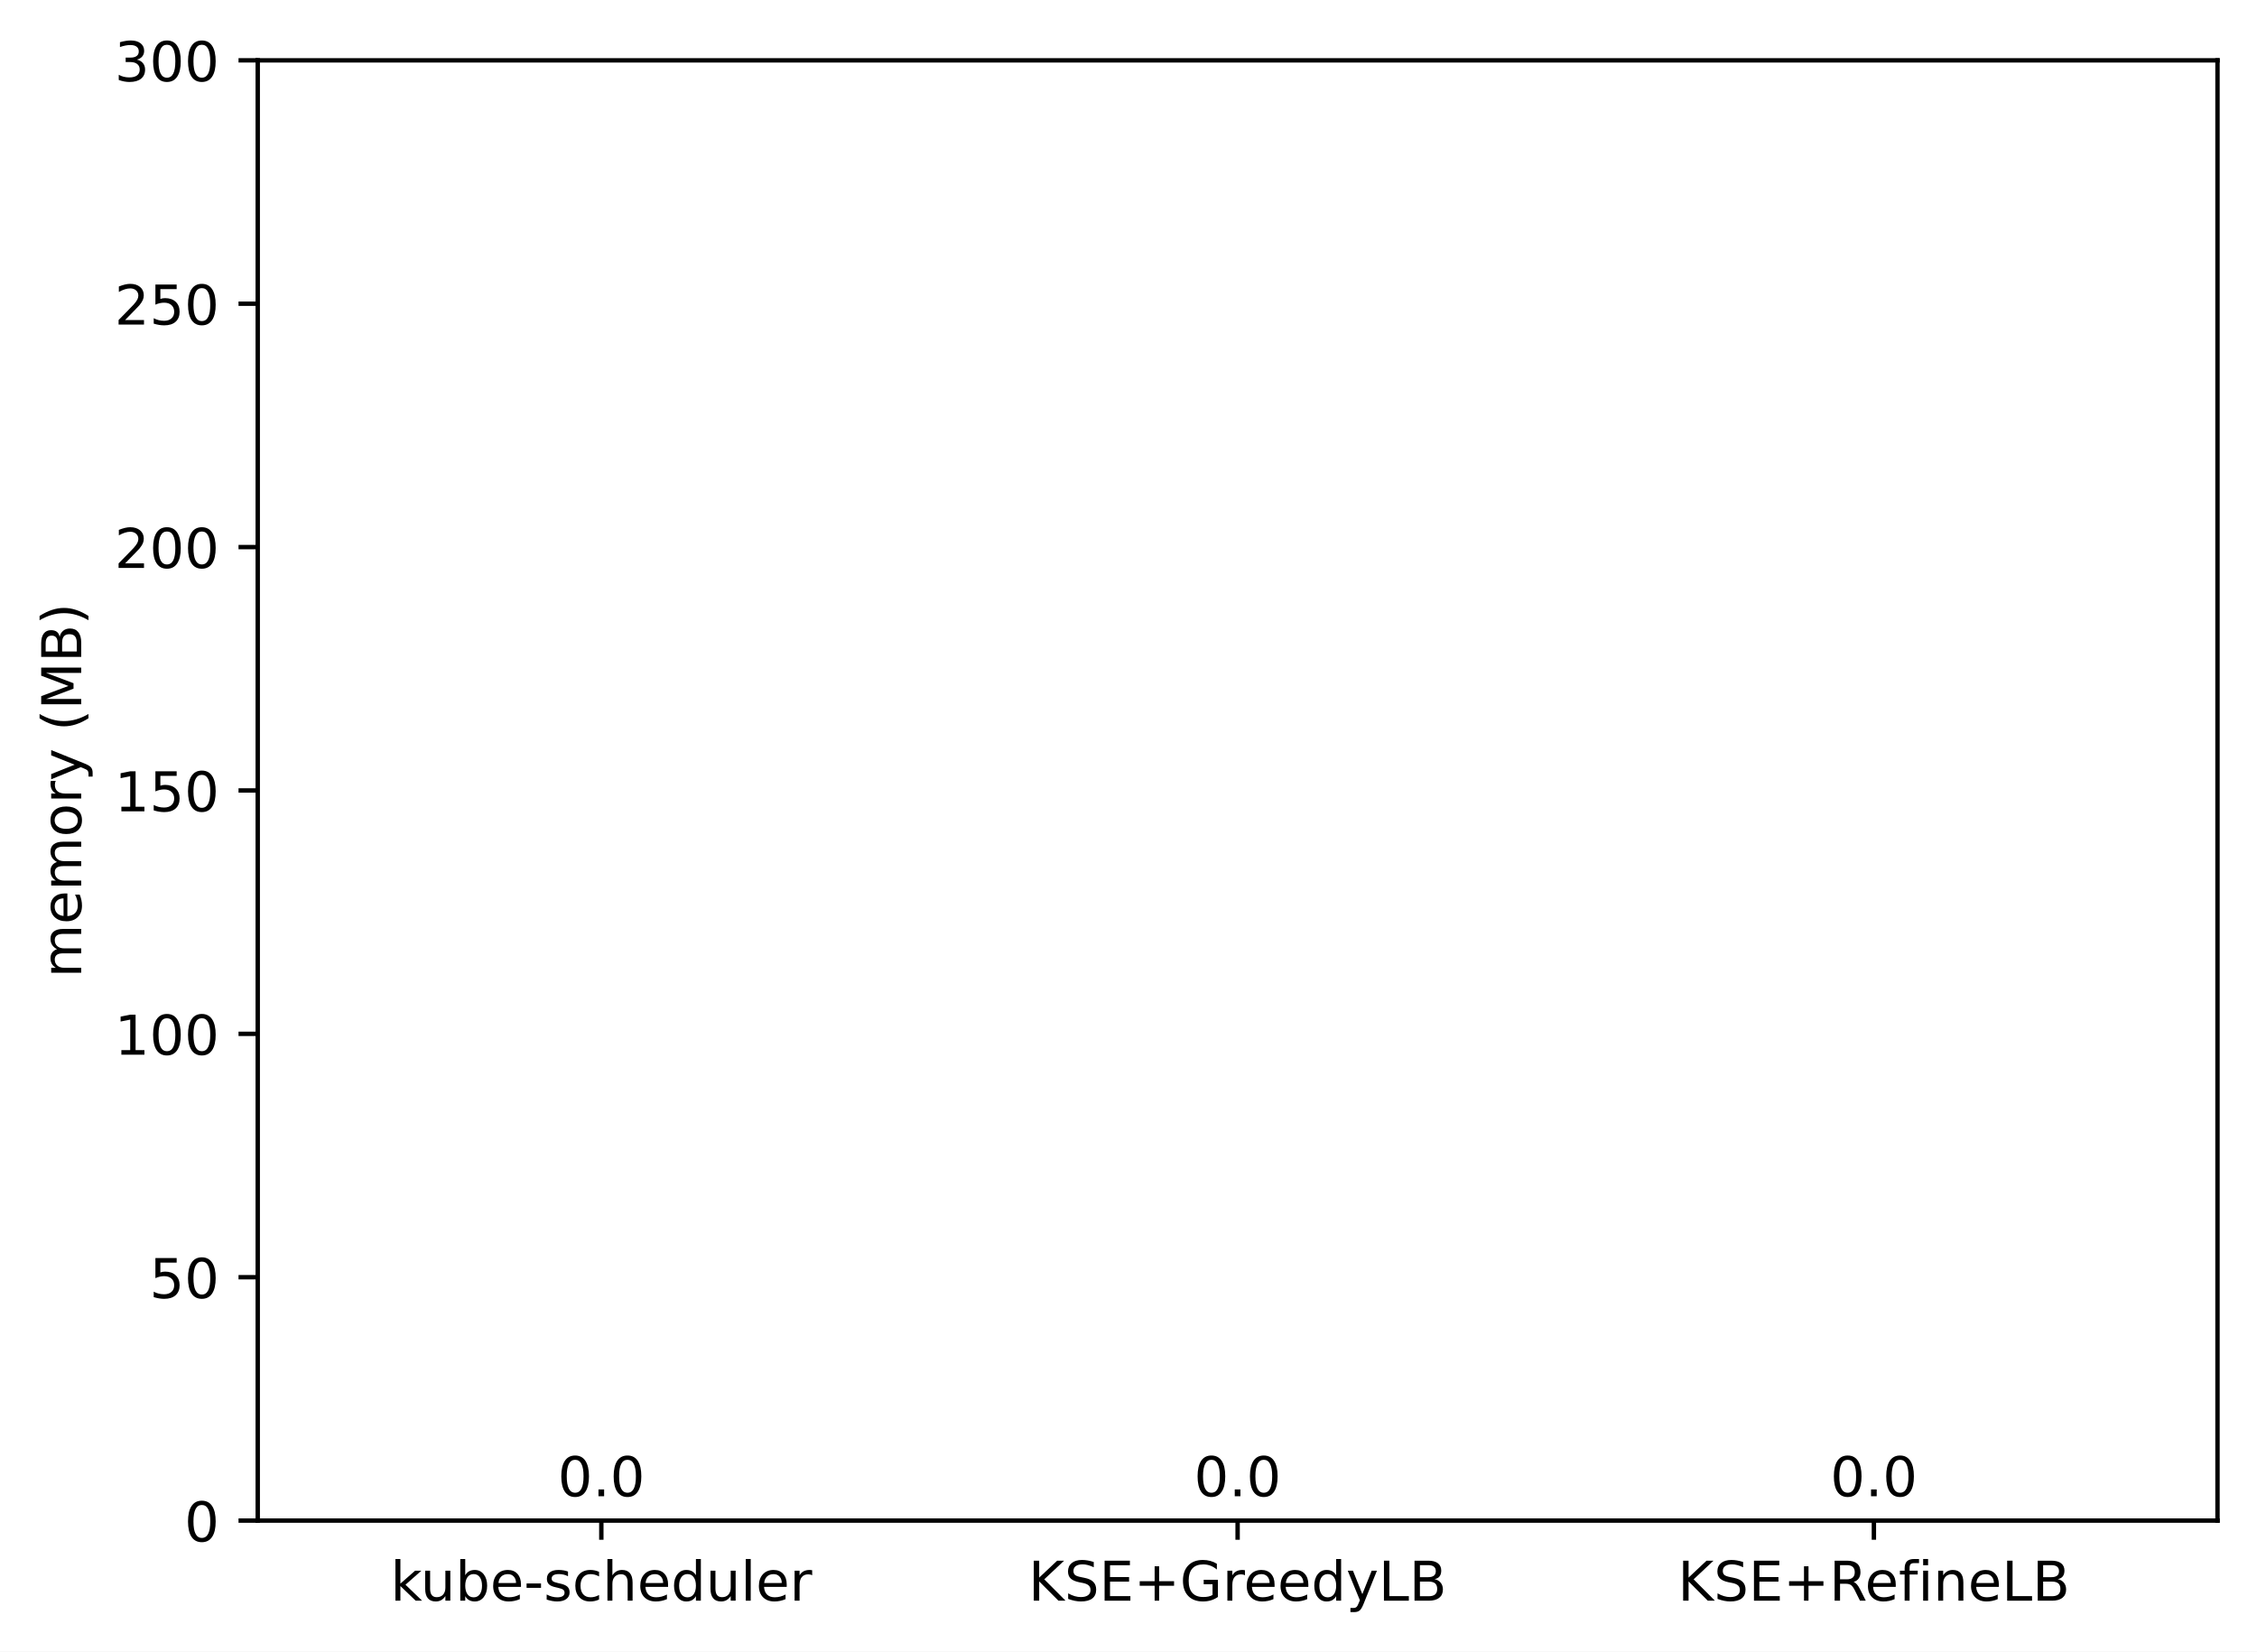
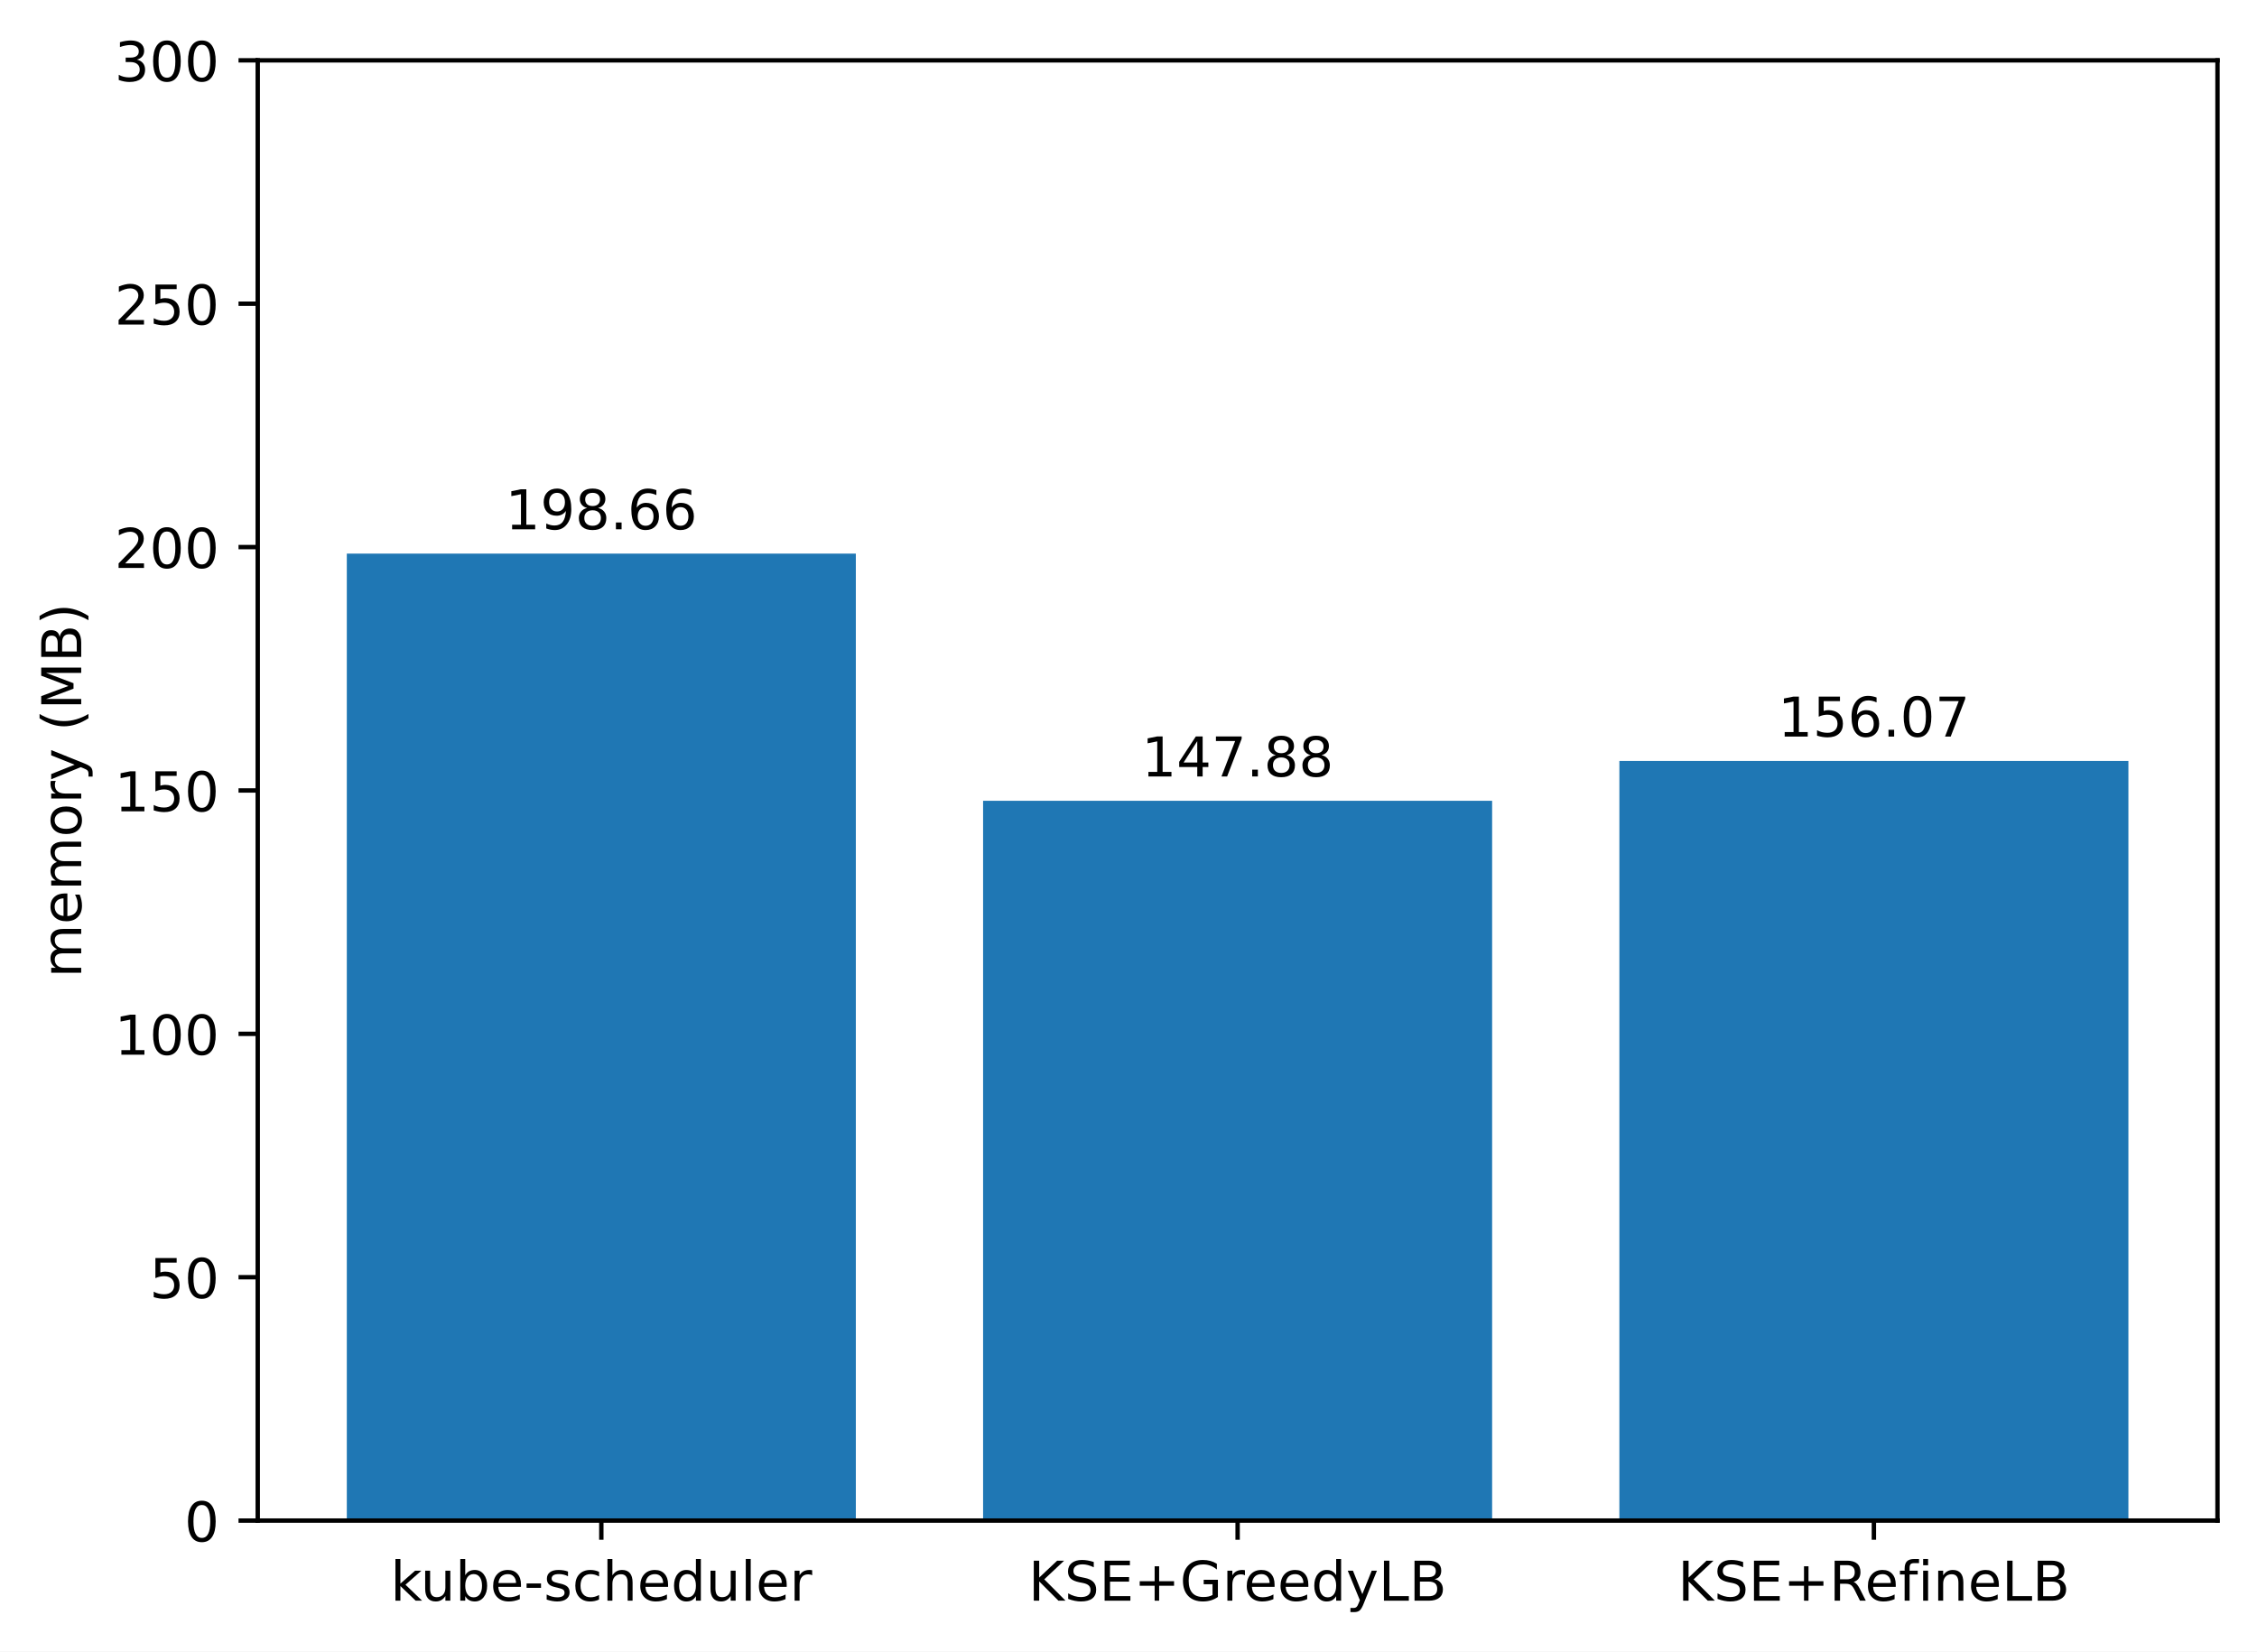
<svg xmlns="http://www.w3.org/2000/svg" xmlns:xlink="http://www.w3.org/1999/xlink" width="411.286pt" height="300.989pt" viewBox="0 0 411.286 300.989" version="1.1">
  <defs>
    <style type="text/css">*{stroke-linejoin: round; stroke-linecap: butt}</style>
  </defs>
  <g id="figure_1">
    <g id="patch_1">
      <path d="M 0 300.989  L 411.286 300.989  L 411.286 0  L 0 0  z " style="fill: #ffffff" />
    </g>
    <g id="axes_1">
      <g id="patch_2">
        <path d="M 46.966 277.111  L 404.086 277.111  L 404.086 10.999  L 46.966 10.999  z " style="fill: #ffffff" />
      </g>
      <g id="patch_3">
-         <path d="M 63.198 277.111  L 155.957 277.111  L 155.957 277.111  L 63.198 277.111  z " clip-path="url(#pe4e9e1cad0)" style="fill: #1f77b4" />
+         <path d="M 63.198 277.111  L 155.957 277.111  L 155.957 100.892  L 63.198 100.892  z " clip-path="url(#pc2d6c71c2f)" style="fill: #1f77b4" />
      </g>
      <g id="patch_4">
-         <path d="M 179.146 277.111  L 271.905 277.111  L 271.905 277.111  L 179.146 277.111  z " clip-path="url(#pe4e9e1cad0)" style="fill: #1f77b4" />
+         <path d="M 179.146 277.111  L 271.905 277.111  L 271.905 145.936  L 179.146 145.936  z " clip-path="url(#pc2d6c71c2f)" style="fill: #1f77b4" />
      </g>
      <g id="patch_5">
-         <path d="M 295.094 277.111  L 387.853 277.111  L 387.853 277.111  L 295.094 277.111  z " clip-path="url(#pe4e9e1cad0)" style="fill: #1f77b4" />
+         <path d="M 295.094 277.111  L 387.853 277.111  L 387.853 138.671  L 295.094 138.671  z " clip-path="url(#pc2d6c71c2f)" style="fill: #1f77b4" />
      </g>
      <g id="matplotlib.axis_1">
        <g id="xtick_1">
          <g id="line2d_1">
            <defs>
-               <path id="m4bac815a30" d="M 0 0  L 0 3.5  " style="stroke: #000000; stroke-width: 0.8" />
+               <path id="m5960b374f0" d="M 0 0  L 0 3.5  " style="stroke: #000000; stroke-width: 0.8" />
            </defs>
            <g>
-               <use xlink:href="#m4bac815a30" x="109.578" y="277.111" style="stroke: #000000; stroke-width: 0.8" />
+               <use xlink:href="#m5960b374f0" x="109.578" y="277.111" style="stroke: #000000; stroke-width: 0.8" />
            </g>
          </g>
          <g id="text_1">
            <g transform="translate(71.15179 291.7097)scale(0.1 -0.1)">
              <defs>
                <path id="DejaVuSans-6b" d="M 581 4863  L 1159 4863  L 1159 1991  L 2875 3500  L 3609 3500  L 1753 1863  L 3688 0  L 2938 0  L 1159 1709  L 1159 0  L 581 0  L 581 4863  z " transform="scale(0.015625)" />
                <path id="DejaVuSans-75" d="M 544 1381  L 544 3500  L 1119 3500  L 1119 1403  Q 1119 906 1312 657  Q 1506 409 1894 409  Q 2359 409 2629 706  Q 2900 1003 2900 1516  L 2900 3500  L 3475 3500  L 3475 0  L 2900 0  L 2900 538  Q 2691 219 2414 64  Q 2138 -91 1772 -91  Q 1169 -91 856 284  Q 544 659 544 1381  z M 1991 3584  L 1991 3584  z " transform="scale(0.015625)" />
                <path id="DejaVuSans-62" d="M 3116 1747  Q 3116 2381 2855 2742  Q 2594 3103 2138 3103  Q 1681 3103 1420 2742  Q 1159 2381 1159 1747  Q 1159 1113 1420 752  Q 1681 391 2138 391  Q 2594 391 2855 752  Q 3116 1113 3116 1747  z M 1159 2969  Q 1341 3281 1617 3432  Q 1894 3584 2278 3584  Q 2916 3584 3314 3078  Q 3713 2572 3713 1747  Q 3713 922 3314 415  Q 2916 -91 2278 -91  Q 1894 -91 1617 61  Q 1341 213 1159 525  L 1159 0  L 581 0  L 581 4863  L 1159 4863  L 1159 2969  z " transform="scale(0.015625)" />
                <path id="DejaVuSans-65" d="M 3597 1894  L 3597 1613  L 953 1613  Q 991 1019 1311 708  Q 1631 397 2203 397  Q 2534 397 2845 478  Q 3156 559 3463 722  L 3463 178  Q 3153 47 2828 -22  Q 2503 -91 2169 -91  Q 1331 -91 842 396  Q 353 884 353 1716  Q 353 2575 817 3079  Q 1281 3584 2069 3584  Q 2775 3584 3186 3129  Q 3597 2675 3597 1894  z M 3022 2063  Q 3016 2534 2758 2815  Q 2500 3097 2075 3097  Q 1594 3097 1305 2825  Q 1016 2553 972 2059  L 3022 2063  z " transform="scale(0.015625)" />
                <path id="DejaVuSans-2d" d="M 313 2009  L 1997 2009  L 1997 1497  L 313 1497  L 313 2009  z " transform="scale(0.015625)" />
                <path id="DejaVuSans-73" d="M 2834 3397  L 2834 2853  Q 2591 2978 2328 3040  Q 2066 3103 1784 3103  Q 1356 3103 1142 2972  Q 928 2841 928 2578  Q 928 2378 1081 2264  Q 1234 2150 1697 2047  L 1894 2003  Q 2506 1872 2764 1633  Q 3022 1394 3022 966  Q 3022 478 2636 193  Q 2250 -91 1575 -91  Q 1294 -91 989 -36  Q 684 19 347 128  L 347 722  Q 666 556 975 473  Q 1284 391 1588 391  Q 1994 391 2212 530  Q 2431 669 2431 922  Q 2431 1156 2273 1281  Q 2116 1406 1581 1522  L 1381 1569  Q 847 1681 609 1914  Q 372 2147 372 2553  Q 372 3047 722 3315  Q 1072 3584 1716 3584  Q 2034 3584 2315 3537  Q 2597 3491 2834 3397  z " transform="scale(0.015625)" />
                <path id="DejaVuSans-63" d="M 3122 3366  L 3122 2828  Q 2878 2963 2633 3030  Q 2388 3097 2138 3097  Q 1578 3097 1268 2742  Q 959 2388 959 1747  Q 959 1106 1268 751  Q 1578 397 2138 397  Q 2388 397 2633 464  Q 2878 531 3122 666  L 3122 134  Q 2881 22 2623 -34  Q 2366 -91 2075 -91  Q 1284 -91 818 406  Q 353 903 353 1747  Q 353 2603 823 3093  Q 1294 3584 2113 3584  Q 2378 3584 2631 3529  Q 2884 3475 3122 3366  z " transform="scale(0.015625)" />
                <path id="DejaVuSans-68" d="M 3513 2113  L 3513 0  L 2938 0  L 2938 2094  Q 2938 2591 2744 2837  Q 2550 3084 2163 3084  Q 1697 3084 1428 2787  Q 1159 2491 1159 1978  L 1159 0  L 581 0  L 581 4863  L 1159 4863  L 1159 2956  Q 1366 3272 1645 3428  Q 1925 3584 2291 3584  Q 2894 3584 3203 3211  Q 3513 2838 3513 2113  z " transform="scale(0.015625)" />
                <path id="DejaVuSans-64" d="M 2906 2969  L 2906 4863  L 3481 4863  L 3481 0  L 2906 0  L 2906 525  Q 2725 213 2448 61  Q 2172 -91 1784 -91  Q 1150 -91 751 415  Q 353 922 353 1747  Q 353 2572 751 3078  Q 1150 3584 1784 3584  Q 2172 3584 2448 3432  Q 2725 3281 2906 2969  z M 947 1747  Q 947 1113 1208 752  Q 1469 391 1925 391  Q 2381 391 2643 752  Q 2906 1113 2906 1747  Q 2906 2381 2643 2742  Q 2381 3103 1925 3103  Q 1469 3103 1208 2742  Q 947 2381 947 1747  z " transform="scale(0.015625)" />
                <path id="DejaVuSans-6c" d="M 603 4863  L 1178 4863  L 1178 0  L 603 0  L 603 4863  z " transform="scale(0.015625)" />
                <path id="DejaVuSans-72" d="M 2631 2963  Q 2534 3019 2420 3045  Q 2306 3072 2169 3072  Q 1681 3072 1420 2755  Q 1159 2438 1159 1844  L 1159 0  L 581 0  L 581 3500  L 1159 3500  L 1159 2956  Q 1341 3275 1631 3429  Q 1922 3584 2338 3584  Q 2397 3584 2469 3576  Q 2541 3569 2628 3553  L 2631 2963  z " transform="scale(0.015625)" />
              </defs>
              <use xlink:href="#DejaVuSans-6b" />
              <use xlink:href="#DejaVuSans-75" x="54.785" />
              <use xlink:href="#DejaVuSans-62" x="118.164" />
              <use xlink:href="#DejaVuSans-65" x="181.641" />
              <use xlink:href="#DejaVuSans-2d" x="243.164" />
              <use xlink:href="#DejaVuSans-73" x="279.248" />
              <use xlink:href="#DejaVuSans-63" x="331.348" />
              <use xlink:href="#DejaVuSans-68" x="386.328" />
              <use xlink:href="#DejaVuSans-65" x="449.707" />
              <use xlink:href="#DejaVuSans-64" x="511.23" />
              <use xlink:href="#DejaVuSans-75" x="574.707" />
              <use xlink:href="#DejaVuSans-6c" x="638.086" />
              <use xlink:href="#DejaVuSans-65" x="665.869" />
              <use xlink:href="#DejaVuSans-72" x="727.393" />
            </g>
          </g>
        </g>
        <g id="xtick_2">
          <g id="line2d_2">
            <g>
-               <use xlink:href="#m4bac815a30" x="225.526" y="277.111" style="stroke: #000000; stroke-width: 0.8" />
+               <use xlink:href="#m5960b374f0" x="225.526" y="277.111" style="stroke: #000000; stroke-width: 0.8" />
            </g>
          </g>
          <g id="text_2">
            <g transform="translate(187.403 291.7097)scale(0.1 -0.1)">
              <defs>
                <path id="DejaVuSans-4b" d="M 628 4666  L 1259 4666  L 1259 2694  L 3353 4666  L 4166 4666  L 1850 2491  L 4331 0  L 3500 0  L 1259 2247  L 1259 0  L 628 0  L 628 4666  z " transform="scale(0.015625)" />
                <path id="DejaVuSans-53" d="M 3425 4513  L 3425 3897  Q 3066 4069 2747 4153  Q 2428 4238 2131 4238  Q 1616 4238 1336 4038  Q 1056 3838 1056 3469  Q 1056 3159 1242 3001  Q 1428 2844 1947 2747  L 2328 2669  Q 3034 2534 3370 2195  Q 3706 1856 3706 1288  Q 3706 609 3251 259  Q 2797 -91 1919 -91  Q 1588 -91 1214 -16  Q 841 59 441 206  L 441 856  Q 825 641 1194 531  Q 1563 422 1919 422  Q 2459 422 2753 634  Q 3047 847 3047 1241  Q 3047 1584 2836 1778  Q 2625 1972 2144 2069  L 1759 2144  Q 1053 2284 737 2584  Q 422 2884 422 3419  Q 422 4038 858 4394  Q 1294 4750 2059 4750  Q 2388 4750 2728 4690  Q 3069 4631 3425 4513  z " transform="scale(0.015625)" />
                <path id="DejaVuSans-45" d="M 628 4666  L 3578 4666  L 3578 4134  L 1259 4134  L 1259 2753  L 3481 2753  L 3481 2222  L 1259 2222  L 1259 531  L 3634 531  L 3634 0  L 628 0  L 628 4666  z " transform="scale(0.015625)" />
                <path id="DejaVuSans-2b" d="M 2944 4013  L 2944 2272  L 4684 2272  L 4684 1741  L 2944 1741  L 2944 0  L 2419 0  L 2419 1741  L 678 1741  L 678 2272  L 2419 2272  L 2419 4013  L 2944 4013  z " transform="scale(0.015625)" />
                <path id="DejaVuSans-47" d="M 3809 666  L 3809 1919  L 2778 1919  L 2778 2438  L 4434 2438  L 4434 434  Q 4069 175 3628 42  Q 3188 -91 2688 -91  Q 1594 -91 976 548  Q 359 1188 359 2328  Q 359 3472 976 4111  Q 1594 4750 2688 4750  Q 3144 4750 3555 4637  Q 3966 4525 4313 4306  L 4313 3634  Q 3963 3931 3569 4081  Q 3175 4231 2741 4231  Q 1884 4231 1454 3753  Q 1025 3275 1025 2328  Q 1025 1384 1454 906  Q 1884 428 2741 428  Q 3075 428 3337 486  Q 3600 544 3809 666  z " transform="scale(0.015625)" />
                <path id="DejaVuSans-79" d="M 2059 -325  Q 1816 -950 1584 -1140  Q 1353 -1331 966 -1331  L 506 -1331  L 506 -850  L 844 -850  Q 1081 -850 1212 -737  Q 1344 -625 1503 -206  L 1606 56  L 191 3500  L 800 3500  L 1894 763  L 2988 3500  L 3597 3500  L 2059 -325  z " transform="scale(0.015625)" />
                <path id="DejaVuSans-4c" d="M 628 4666  L 1259 4666  L 1259 531  L 3531 531  L 3531 0  L 628 0  L 628 4666  z " transform="scale(0.015625)" />
                <path id="DejaVuSans-42" d="M 1259 2228  L 1259 519  L 2272 519  Q 2781 519 3026 730  Q 3272 941 3272 1375  Q 3272 1813 3026 2020  Q 2781 2228 2272 2228  L 1259 2228  z M 1259 4147  L 1259 2741  L 2194 2741  Q 2656 2741 2882 2914  Q 3109 3088 3109 3444  Q 3109 3797 2882 3972  Q 2656 4147 2194 4147  L 1259 4147  z M 628 4666  L 2241 4666  Q 2963 4666 3353 4366  Q 3744 4066 3744 3513  Q 3744 3084 3544 2831  Q 3344 2578 2956 2516  Q 3422 2416 3680 2098  Q 3938 1781 3938 1306  Q 3938 681 3513 340  Q 3088 0 2303 0  L 628 0  L 628 4666  z " transform="scale(0.015625)" />
              </defs>
              <use xlink:href="#DejaVuSans-4b" />
              <use xlink:href="#DejaVuSans-53" x="65.576" />
              <use xlink:href="#DejaVuSans-45" x="129.053" />
              <use xlink:href="#DejaVuSans-2b" x="192.236" />
              <use xlink:href="#DejaVuSans-47" x="276.025" />
              <use xlink:href="#DejaVuSans-72" x="353.516" />
              <use xlink:href="#DejaVuSans-65" x="392.379" />
              <use xlink:href="#DejaVuSans-65" x="453.902" />
              <use xlink:href="#DejaVuSans-64" x="515.426" />
              <use xlink:href="#DejaVuSans-79" x="578.902" />
              <use xlink:href="#DejaVuSans-4c" x="638.082" />
              <use xlink:href="#DejaVuSans-42" x="693.795" />
            </g>
          </g>
        </g>
        <g id="xtick_3">
          <g id="line2d_3">
            <g>
-               <use xlink:href="#m4bac815a30" x="341.474" y="277.111" style="stroke: #000000; stroke-width: 0.8" />
+               <use xlink:href="#m5960b374f0" x="341.474" y="277.111" style="stroke: #000000; stroke-width: 0.8" />
            </g>
          </g>
          <g id="text_3">
            <g transform="translate(305.7346 291.7097)scale(0.1 -0.1)">
              <defs>
                <path id="DejaVuSans-52" d="M 2841 2188  Q 3044 2119 3236 1894  Q 3428 1669 3622 1275  L 4263 0  L 3584 0  L 2988 1197  Q 2756 1666 2539 1819  Q 2322 1972 1947 1972  L 1259 1972  L 1259 0  L 628 0  L 628 4666  L 2053 4666  Q 2853 4666 3247 4331  Q 3641 3997 3641 3322  Q 3641 2881 3436 2590  Q 3231 2300 2841 2188  z M 1259 4147  L 1259 2491  L 2053 2491  Q 2509 2491 2742 2702  Q 2975 2913 2975 3322  Q 2975 3731 2742 3939  Q 2509 4147 2053 4147  L 1259 4147  z " transform="scale(0.015625)" />
                <path id="DejaVuSans-66" d="M 2375 4863  L 2375 4384  L 1825 4384  Q 1516 4384 1395 4259  Q 1275 4134 1275 3809  L 1275 3500  L 2222 3500  L 2222 3053  L 1275 3053  L 1275 0  L 697 0  L 697 3053  L 147 3053  L 147 3500  L 697 3500  L 697 3744  Q 697 4328 969 4595  Q 1241 4863 1831 4863  L 2375 4863  z " transform="scale(0.015625)" />
                <path id="DejaVuSans-69" d="M 603 3500  L 1178 3500  L 1178 0  L 603 0  L 603 3500  z M 603 4863  L 1178 4863  L 1178 4134  L 603 4134  L 603 4863  z " transform="scale(0.015625)" />
                <path id="DejaVuSans-6e" d="M 3513 2113  L 3513 0  L 2938 0  L 2938 2094  Q 2938 2591 2744 2837  Q 2550 3084 2163 3084  Q 1697 3084 1428 2787  Q 1159 2491 1159 1978  L 1159 0  L 581 0  L 581 3500  L 1159 3500  L 1159 2956  Q 1366 3272 1645 3428  Q 1925 3584 2291 3584  Q 2894 3584 3203 3211  Q 3513 2838 3513 2113  z " transform="scale(0.015625)" />
              </defs>
              <use xlink:href="#DejaVuSans-4b" />
              <use xlink:href="#DejaVuSans-53" x="65.576" />
              <use xlink:href="#DejaVuSans-45" x="129.053" />
              <use xlink:href="#DejaVuSans-2b" x="192.236" />
              <use xlink:href="#DejaVuSans-52" x="276.025" />
              <use xlink:href="#DejaVuSans-65" x="341.008" />
              <use xlink:href="#DejaVuSans-66" x="402.531" />
              <use xlink:href="#DejaVuSans-69" x="437.736" />
              <use xlink:href="#DejaVuSans-6e" x="465.52" />
              <use xlink:href="#DejaVuSans-65" x="528.898" />
              <use xlink:href="#DejaVuSans-4c" x="590.422" />
              <use xlink:href="#DejaVuSans-42" x="646.135" />
            </g>
          </g>
        </g>
      </g>
      <g id="matplotlib.axis_2">
        <g id="ytick_1">
          <g id="line2d_4">
            <defs>
-               <path id="md45b48adb1" d="M 0 0  L -3.5 0  " style="stroke: #000000; stroke-width: 0.8" />
+               <path id="ma31ae1e1db" d="M 0 0  L -3.5 0  " style="stroke: #000000; stroke-width: 0.8" />
            </defs>
            <g>
-               <use xlink:href="#md45b48adb1" x="46.966" y="277.111" style="stroke: #000000; stroke-width: 0.8" />
+               <use xlink:href="#ma31ae1e1db" x="46.966" y="277.111" style="stroke: #000000; stroke-width: 0.8" />
            </g>
          </g>
          <g id="text_4">
            <g transform="translate(33.60312 280.9104)scale(0.1 -0.1)">
              <defs>
                <path id="DejaVuSans-30" d="M 2034 4250  Q 1547 4250 1301 3770  Q 1056 3291 1056 2328  Q 1056 1369 1301 889  Q 1547 409 2034 409  Q 2525 409 2770 889  Q 3016 1369 3016 2328  Q 3016 3291 2770 3770  Q 2525 4250 2034 4250  z M 2034 4750  Q 2819 4750 3233 4129  Q 3647 3509 3647 2328  Q 3647 1150 3233 529  Q 2819 -91 2034 -91  Q 1250 -91 836 529  Q 422 1150 422 2328  Q 422 3509 836 4129  Q 1250 4750 2034 4750  z " transform="scale(0.015625)" />
              </defs>
              <use xlink:href="#DejaVuSans-30" />
            </g>
          </g>
        </g>
        <g id="ytick_2">
          <g id="line2d_5">
            <g>
-               <use xlink:href="#md45b48adb1" x="46.966" y="232.759" style="stroke: #000000; stroke-width: 0.8" />
+               <use xlink:href="#ma31ae1e1db" x="46.966" y="232.759" style="stroke: #000000; stroke-width: 0.8" />
            </g>
          </g>
          <g id="text_5">
            <g transform="translate(27.24063 236.5584)scale(0.1 -0.1)">
              <defs>
                <path id="DejaVuSans-35" d="M 691 4666  L 3169 4666  L 3169 4134  L 1269 4134  L 1269 2991  Q 1406 3038 1543 3061  Q 1681 3084 1819 3084  Q 2600 3084 3056 2656  Q 3513 2228 3513 1497  Q 3513 744 3044 326  Q 2575 -91 1722 -91  Q 1428 -91 1123 -41  Q 819 9 494 109  L 494 744  Q 775 591 1075 516  Q 1375 441 1709 441  Q 2250 441 2565 725  Q 2881 1009 2881 1497  Q 2881 1984 2565 2268  Q 2250 2553 1709 2553  Q 1456 2553 1204 2497  Q 953 2441 691 2322  L 691 4666  z " transform="scale(0.015625)" />
              </defs>
              <use xlink:href="#DejaVuSans-35" />
              <use xlink:href="#DejaVuSans-30" x="63.623" />
            </g>
          </g>
        </g>
        <g id="ytick_3">
          <g id="line2d_6">
            <g>
-               <use xlink:href="#md45b48adb1" x="46.966" y="188.407" style="stroke: #000000; stroke-width: 0.8" />
+               <use xlink:href="#ma31ae1e1db" x="46.966" y="188.407" style="stroke: #000000; stroke-width: 0.8" />
            </g>
          </g>
          <g id="text_6">
            <g transform="translate(20.87813 192.2064)scale(0.1 -0.1)">
              <defs>
                <path id="DejaVuSans-31" d="M 794 531  L 1825 531  L 1825 4091  L 703 3866  L 703 4441  L 1819 4666  L 2450 4666  L 2450 531  L 3481 531  L 3481 0  L 794 0  L 794 531  z " transform="scale(0.015625)" />
              </defs>
              <use xlink:href="#DejaVuSans-31" />
              <use xlink:href="#DejaVuSans-30" x="63.623" />
              <use xlink:href="#DejaVuSans-30" x="127.246" />
            </g>
          </g>
        </g>
        <g id="ytick_4">
          <g id="line2d_7">
            <g>
-               <use xlink:href="#md45b48adb1" x="46.966" y="144.055" style="stroke: #000000; stroke-width: 0.8" />
+               <use xlink:href="#ma31ae1e1db" x="46.966" y="144.055" style="stroke: #000000; stroke-width: 0.8" />
            </g>
          </g>
          <g id="text_7">
            <g transform="translate(20.87813 147.8544)scale(0.1 -0.1)">
              <use xlink:href="#DejaVuSans-31" />
              <use xlink:href="#DejaVuSans-35" x="63.623" />
              <use xlink:href="#DejaVuSans-30" x="127.246" />
            </g>
          </g>
        </g>
        <g id="ytick_5">
          <g id="line2d_8">
            <g>
-               <use xlink:href="#md45b48adb1" x="46.966" y="99.703" style="stroke: #000000; stroke-width: 0.8" />
+               <use xlink:href="#ma31ae1e1db" x="46.966" y="99.703" style="stroke: #000000; stroke-width: 0.8" />
            </g>
          </g>
          <g id="text_8">
            <g transform="translate(20.87813 103.5024)scale(0.1 -0.1)">
              <defs>
                <path id="DejaVuSans-32" d="M 1228 531  L 3431 531  L 3431 0  L 469 0  L 469 531  Q 828 903 1448 1529  Q 2069 2156 2228 2338  Q 2531 2678 2651 2914  Q 2772 3150 2772 3378  Q 2772 3750 2511 3984  Q 2250 4219 1831 4219  Q 1534 4219 1204 4116  Q 875 4013 500 3803  L 500 4441  Q 881 4594 1212 4672  Q 1544 4750 1819 4750  Q 2544 4750 2975 4387  Q 3406 4025 3406 3419  Q 3406 3131 3298 2873  Q 3191 2616 2906 2266  Q 2828 2175 2409 1742  Q 1991 1309 1228 531  z " transform="scale(0.015625)" />
              </defs>
              <use xlink:href="#DejaVuSans-32" />
              <use xlink:href="#DejaVuSans-30" x="63.623" />
              <use xlink:href="#DejaVuSans-30" x="127.246" />
            </g>
          </g>
        </g>
        <g id="ytick_6">
          <g id="line2d_9">
            <g>
-               <use xlink:href="#md45b48adb1" x="46.966" y="55.351" style="stroke: #000000; stroke-width: 0.8" />
+               <use xlink:href="#ma31ae1e1db" x="46.966" y="55.351" style="stroke: #000000; stroke-width: 0.8" />
            </g>
          </g>
          <g id="text_9">
            <g transform="translate(20.87813 59.15044)scale(0.1 -0.1)">
              <use xlink:href="#DejaVuSans-32" />
              <use xlink:href="#DejaVuSans-35" x="63.623" />
              <use xlink:href="#DejaVuSans-30" x="127.246" />
            </g>
          </g>
        </g>
        <g id="ytick_7">
          <g id="line2d_10">
            <g>
-               <use xlink:href="#md45b48adb1" x="46.966" y="10.999" style="stroke: #000000; stroke-width: 0.8" />
+               <use xlink:href="#ma31ae1e1db" x="46.966" y="10.999" style="stroke: #000000; stroke-width: 0.8" />
            </g>
          </g>
          <g id="text_10">
            <g transform="translate(20.87813 14.79844)scale(0.1 -0.1)">
              <defs>
                <path id="DejaVuSans-33" d="M 2597 2516  Q 3050 2419 3304 2112  Q 3559 1806 3559 1356  Q 3559 666 3084 287  Q 2609 -91 1734 -91  Q 1441 -91 1130 -33  Q 819 25 488 141  L 488 750  Q 750 597 1062 519  Q 1375 441 1716 441  Q 2309 441 2620 675  Q 2931 909 2931 1356  Q 2931 1769 2642 2001  Q 2353 2234 1838 2234  L 1294 2234  L 1294 2753  L 1863 2753  Q 2328 2753 2575 2939  Q 2822 3125 2822 3475  Q 2822 3834 2567 4026  Q 2313 4219 1838 4219  Q 1578 4219 1281 4162  Q 984 4106 628 3988  L 628 4550  Q 988 4650 1302 4700  Q 1616 4750 1894 4750  Q 2613 4750 3031 4423  Q 3450 4097 3450 3541  Q 3450 3153 3228 2886  Q 3006 2619 2597 2516  z " transform="scale(0.015625)" />
              </defs>
              <use xlink:href="#DejaVuSans-33" />
              <use xlink:href="#DejaVuSans-30" x="63.623" />
              <use xlink:href="#DejaVuSans-30" x="127.246" />
            </g>
          </g>
        </g>
        <g id="text_11">
          <g transform="translate(14.79844 178.1818)rotate(-90)scale(0.1 -0.1)">
            <defs>
              <path id="DejaVuSans-6d" d="M 3328 2828  Q 3544 3216 3844 3400  Q 4144 3584 4550 3584  Q 5097 3584 5394 3201  Q 5691 2819 5691 2113  L 5691 0  L 5113 0  L 5113 2094  Q 5113 2597 4934 2840  Q 4756 3084 4391 3084  Q 3944 3084 3684 2787  Q 3425 2491 3425 1978  L 3425 0  L 2847 0  L 2847 2094  Q 2847 2600 2669 2842  Q 2491 3084 2119 3084  Q 1678 3084 1418 2786  Q 1159 2488 1159 1978  L 1159 0  L 581 0  L 581 3500  L 1159 3500  L 1159 2956  Q 1356 3278 1631 3431  Q 1906 3584 2284 3584  Q 2666 3584 2933 3390  Q 3200 3197 3328 2828  z " transform="scale(0.015625)" />
              <path id="DejaVuSans-6f" d="M 1959 3097  Q 1497 3097 1228 2736  Q 959 2375 959 1747  Q 959 1119 1226 758  Q 1494 397 1959 397  Q 2419 397 2687 759  Q 2956 1122 2956 1747  Q 2956 2369 2687 2733  Q 2419 3097 1959 3097  z M 1959 3584  Q 2709 3584 3137 3096  Q 3566 2609 3566 1747  Q 3566 888 3137 398  Q 2709 -91 1959 -91  Q 1206 -91 779 398  Q 353 888 353 1747  Q 353 2609 779 3096  Q 1206 3584 1959 3584  z " transform="scale(0.015625)" />
              <path id="DejaVuSans-20" transform="scale(0.015625)" />
              <path id="DejaVuSans-28" d="M 1984 4856  Q 1566 4138 1362 3434  Q 1159 2731 1159 2009  Q 1159 1288 1364 580  Q 1569 -128 1984 -844  L 1484 -844  Q 1016 -109 783 600  Q 550 1309 550 2009  Q 550 2706 781 3412  Q 1013 4119 1484 4856  L 1984 4856  z " transform="scale(0.015625)" />
              <path id="DejaVuSans-4d" d="M 628 4666  L 1569 4666  L 2759 1491  L 3956 4666  L 4897 4666  L 4897 0  L 4281 0  L 4281 4097  L 3078 897  L 2444 897  L 1241 4097  L 1241 0  L 628 0  L 628 4666  z " transform="scale(0.015625)" />
              <path id="DejaVuSans-29" d="M 513 4856  L 1013 4856  Q 1481 4119 1714 3412  Q 1947 2706 1947 2009  Q 1947 1309 1714 600  Q 1481 -109 1013 -844  L 513 -844  Q 928 -128 1133 580  Q 1338 1288 1338 2009  Q 1338 2731 1133 3434  Q 928 4138 513 4856  z " transform="scale(0.015625)" />
            </defs>
            <use xlink:href="#DejaVuSans-6d" />
            <use xlink:href="#DejaVuSans-65" x="97.412" />
            <use xlink:href="#DejaVuSans-6d" x="158.936" />
            <use xlink:href="#DejaVuSans-6f" x="256.348" />
            <use xlink:href="#DejaVuSans-72" x="317.529" />
            <use xlink:href="#DejaVuSans-79" x="358.643" />
            <use xlink:href="#DejaVuSans-20" x="417.822" />
            <use xlink:href="#DejaVuSans-28" x="449.609" />
            <use xlink:href="#DejaVuSans-4d" x="488.623" />
            <use xlink:href="#DejaVuSans-42" x="574.902" />
            <use xlink:href="#DejaVuSans-29" x="643.506" />
          </g>
        </g>
      </g>
      <g id="patch_6">
        <path d="M 46.966 277.111  L 46.966 10.999  " style="fill: none; stroke: #000000; stroke-width: 0.8; stroke-linejoin: miter; stroke-linecap: square" />
      </g>
      <g id="patch_7">
        <path d="M 404.086 277.111  L 404.086 10.999  " style="fill: none; stroke: #000000; stroke-width: 0.8; stroke-linejoin: miter; stroke-linecap: square" />
      </g>
      <g id="patch_8">
        <path d="M 46.966 277.111  L 404.086 277.111  " style="fill: none; stroke: #000000; stroke-width: 0.8; stroke-linejoin: miter; stroke-linecap: square" />
      </g>
      <g id="patch_9">
        <path d="M 46.966 10.999  L 404.086 10.999  " style="fill: none; stroke: #000000; stroke-width: 0.8; stroke-linejoin: miter; stroke-linecap: square" />
      </g>
      <g id="text_12">
-         <g transform="translate(101.626 272.676)scale(0.1 -0.1)">
+         <g transform="translate(92.08226 96.45665)scale(0.1 -0.1)">
          <defs>
+             <path id="DejaVuSans-39" d="M 703 97  L 703 672  Q 941 559 1184 500  Q 1428 441 1663 441  Q 2288 441 2617 861  Q 2947 1281 2994 2138  Q 2813 1869 2534 1725  Q 2256 1581 1919 1581  Q 1219 1581 811 2004  Q 403 2428 403 3163  Q 403 3881 828 4315  Q 1253 4750 1959 4750  Q 2769 4750 3195 4129  Q 3622 3509 3622 2328  Q 3622 1225 3098 567  Q 2575 -91 1691 -91  Q 1453 -91 1209 -44  Q 966 3 703 97  z M 1959 2075  Q 2384 2075 2632 2365  Q 2881 2656 2881 3163  Q 2881 3666 2632 3958  Q 2384 4250 1959 4250  Q 1534 4250 1286 3958  Q 1038 3666 1038 3163  Q 1038 2656 1286 2365  Q 1534 2075 1959 2075  z " transform="scale(0.015625)" />
+             <path id="DejaVuSans-38" d="M 2034 2216  Q 1584 2216 1326 1975  Q 1069 1734 1069 1313  Q 1069 891 1326 650  Q 1584 409 2034 409  Q 2484 409 2743 651  Q 3003 894 3003 1313  Q 3003 1734 2745 1975  Q 2488 2216 2034 2216  z M 1403 2484  Q 997 2584 770 2862  Q 544 3141 544 3541  Q 544 4100 942 4425  Q 1341 4750 2034 4750  Q 2731 4750 3128 4425  Q 3525 4100 3525 3541  Q 3525 3141 3298 2862  Q 3072 2584 2669 2484  Q 3125 2378 3379 2068  Q 3634 1759 3634 1313  Q 3634 634 3220 271  Q 2806 -91 2034 -91  Q 1263 -91 848 271  Q 434 634 434 1313  Q 434 1759 690 2068  Q 947 2378 1403 2484  z M 1172 3481  Q 1172 3119 1398 2916  Q 1625 2713 2034 2713  Q 2441 2713 2670 2916  Q 2900 3119 2900 3481  Q 2900 3844 2670 4047  Q 2441 4250 2034 4250  Q 1625 4250 1398 4047  Q 1172 3844 1172 3481  z " transform="scale(0.015625)" />
            <path id="DejaVuSans-2e" d="M 684 794  L 1344 794  L 1344 0  L 684 0  L 684 794  z " transform="scale(0.015625)" />
+             <path id="DejaVuSans-36" d="M 2113 2584  Q 1688 2584 1439 2293  Q 1191 2003 1191 1497  Q 1191 994 1439 701  Q 1688 409 2113 409  Q 2538 409 2786 701  Q 3034 994 3034 1497  Q 3034 2003 2786 2293  Q 2538 2584 2113 2584  z M 3366 4563  L 3366 3988  Q 3128 4100 2886 4159  Q 2644 4219 2406 4219  Q 1781 4219 1451 3797  Q 1122 3375 1075 2522  Q 1259 2794 1537 2939  Q 1816 3084 2150 3084  Q 2853 3084 3261 2657  Q 3669 2231 3669 1497  Q 3669 778 3244 343  Q 2819 -91 2113 -91  Q 1303 -91 875 529  Q 447 1150 447 2328  Q 447 3434 972 4092  Q 1497 4750 2381 4750  Q 2619 4750 2861 4703  Q 3103 4656 3366 4563  z " transform="scale(0.015625)" />
          </defs>
-           <use xlink:href="#DejaVuSans-30" />
-           <use xlink:href="#DejaVuSans-2e" x="63.623" />
-           <use xlink:href="#DejaVuSans-30" x="95.41" />
+           <use xlink:href="#DejaVuSans-31" />
+           <use xlink:href="#DejaVuSans-39" x="63.623" />
+           <use xlink:href="#DejaVuSans-38" x="127.246" />
+           <use xlink:href="#DejaVuSans-2e" x="190.869" />
+           <use xlink:href="#DejaVuSans-36" x="222.656" />
+           <use xlink:href="#DejaVuSans-36" x="286.279" />
        </g>
      </g>
      <g id="text_13">
-         <g transform="translate(217.5741 272.676)scale(0.1 -0.1)">
-           <use xlink:href="#DejaVuSans-30" />
-           <use xlink:href="#DejaVuSans-2e" x="63.623" />
-           <use xlink:href="#DejaVuSans-30" x="95.41" />
+         <g transform="translate(208.0303 141.5005)scale(0.1 -0.1)">
+           <defs>
+             <path id="DejaVuSans-34" d="M 2419 4116  L 825 1625  L 2419 1625  L 2419 4116  z M 2253 4666  L 3047 4666  L 3047 1625  L 3713 1625  L 3713 1100  L 3047 1100  L 3047 0  L 2419 0  L 2419 1100  L 313 1100  L 313 1709  L 2253 4666  z " transform="scale(0.015625)" />
+             <path id="DejaVuSans-37" d="M 525 4666  L 3525 4666  L 3525 4397  L 1831 0  L 1172 0  L 2766 4134  L 525 4134  L 525 4666  z " transform="scale(0.015625)" />
+           </defs>
+           <use xlink:href="#DejaVuSans-31" />
+           <use xlink:href="#DejaVuSans-34" x="63.623" />
+           <use xlink:href="#DejaVuSans-37" x="127.246" />
+           <use xlink:href="#DejaVuSans-2e" x="190.869" />
+           <use xlink:href="#DejaVuSans-38" x="222.656" />
+           <use xlink:href="#DejaVuSans-38" x="286.279" />
        </g>
      </g>
      <g id="text_14">
-         <g transform="translate(333.5221 272.676)scale(0.1 -0.1)">
-           <use xlink:href="#DejaVuSans-30" />
-           <use xlink:href="#DejaVuSans-2e" x="63.623" />
-           <use xlink:href="#DejaVuSans-30" x="95.41" />
+         <g transform="translate(323.9784 134.2357)scale(0.1 -0.1)">
+           <use xlink:href="#DejaVuSans-31" />
+           <use xlink:href="#DejaVuSans-35" x="63.623" />
+           <use xlink:href="#DejaVuSans-36" x="127.246" />
+           <use xlink:href="#DejaVuSans-2e" x="190.869" />
+           <use xlink:href="#DejaVuSans-30" x="222.656" />
+           <use xlink:href="#DejaVuSans-37" x="286.279" />
        </g>
      </g>
    </g>
  </g>
  <defs>
-     <clipPath id="pe4e9e1cad0">
+     <clipPath id="pc2d6c71c2f">
      <rect x="46.966" y="10.999" width="357.12" height="266.112" />
    </clipPath>
  </defs>
</svg>
